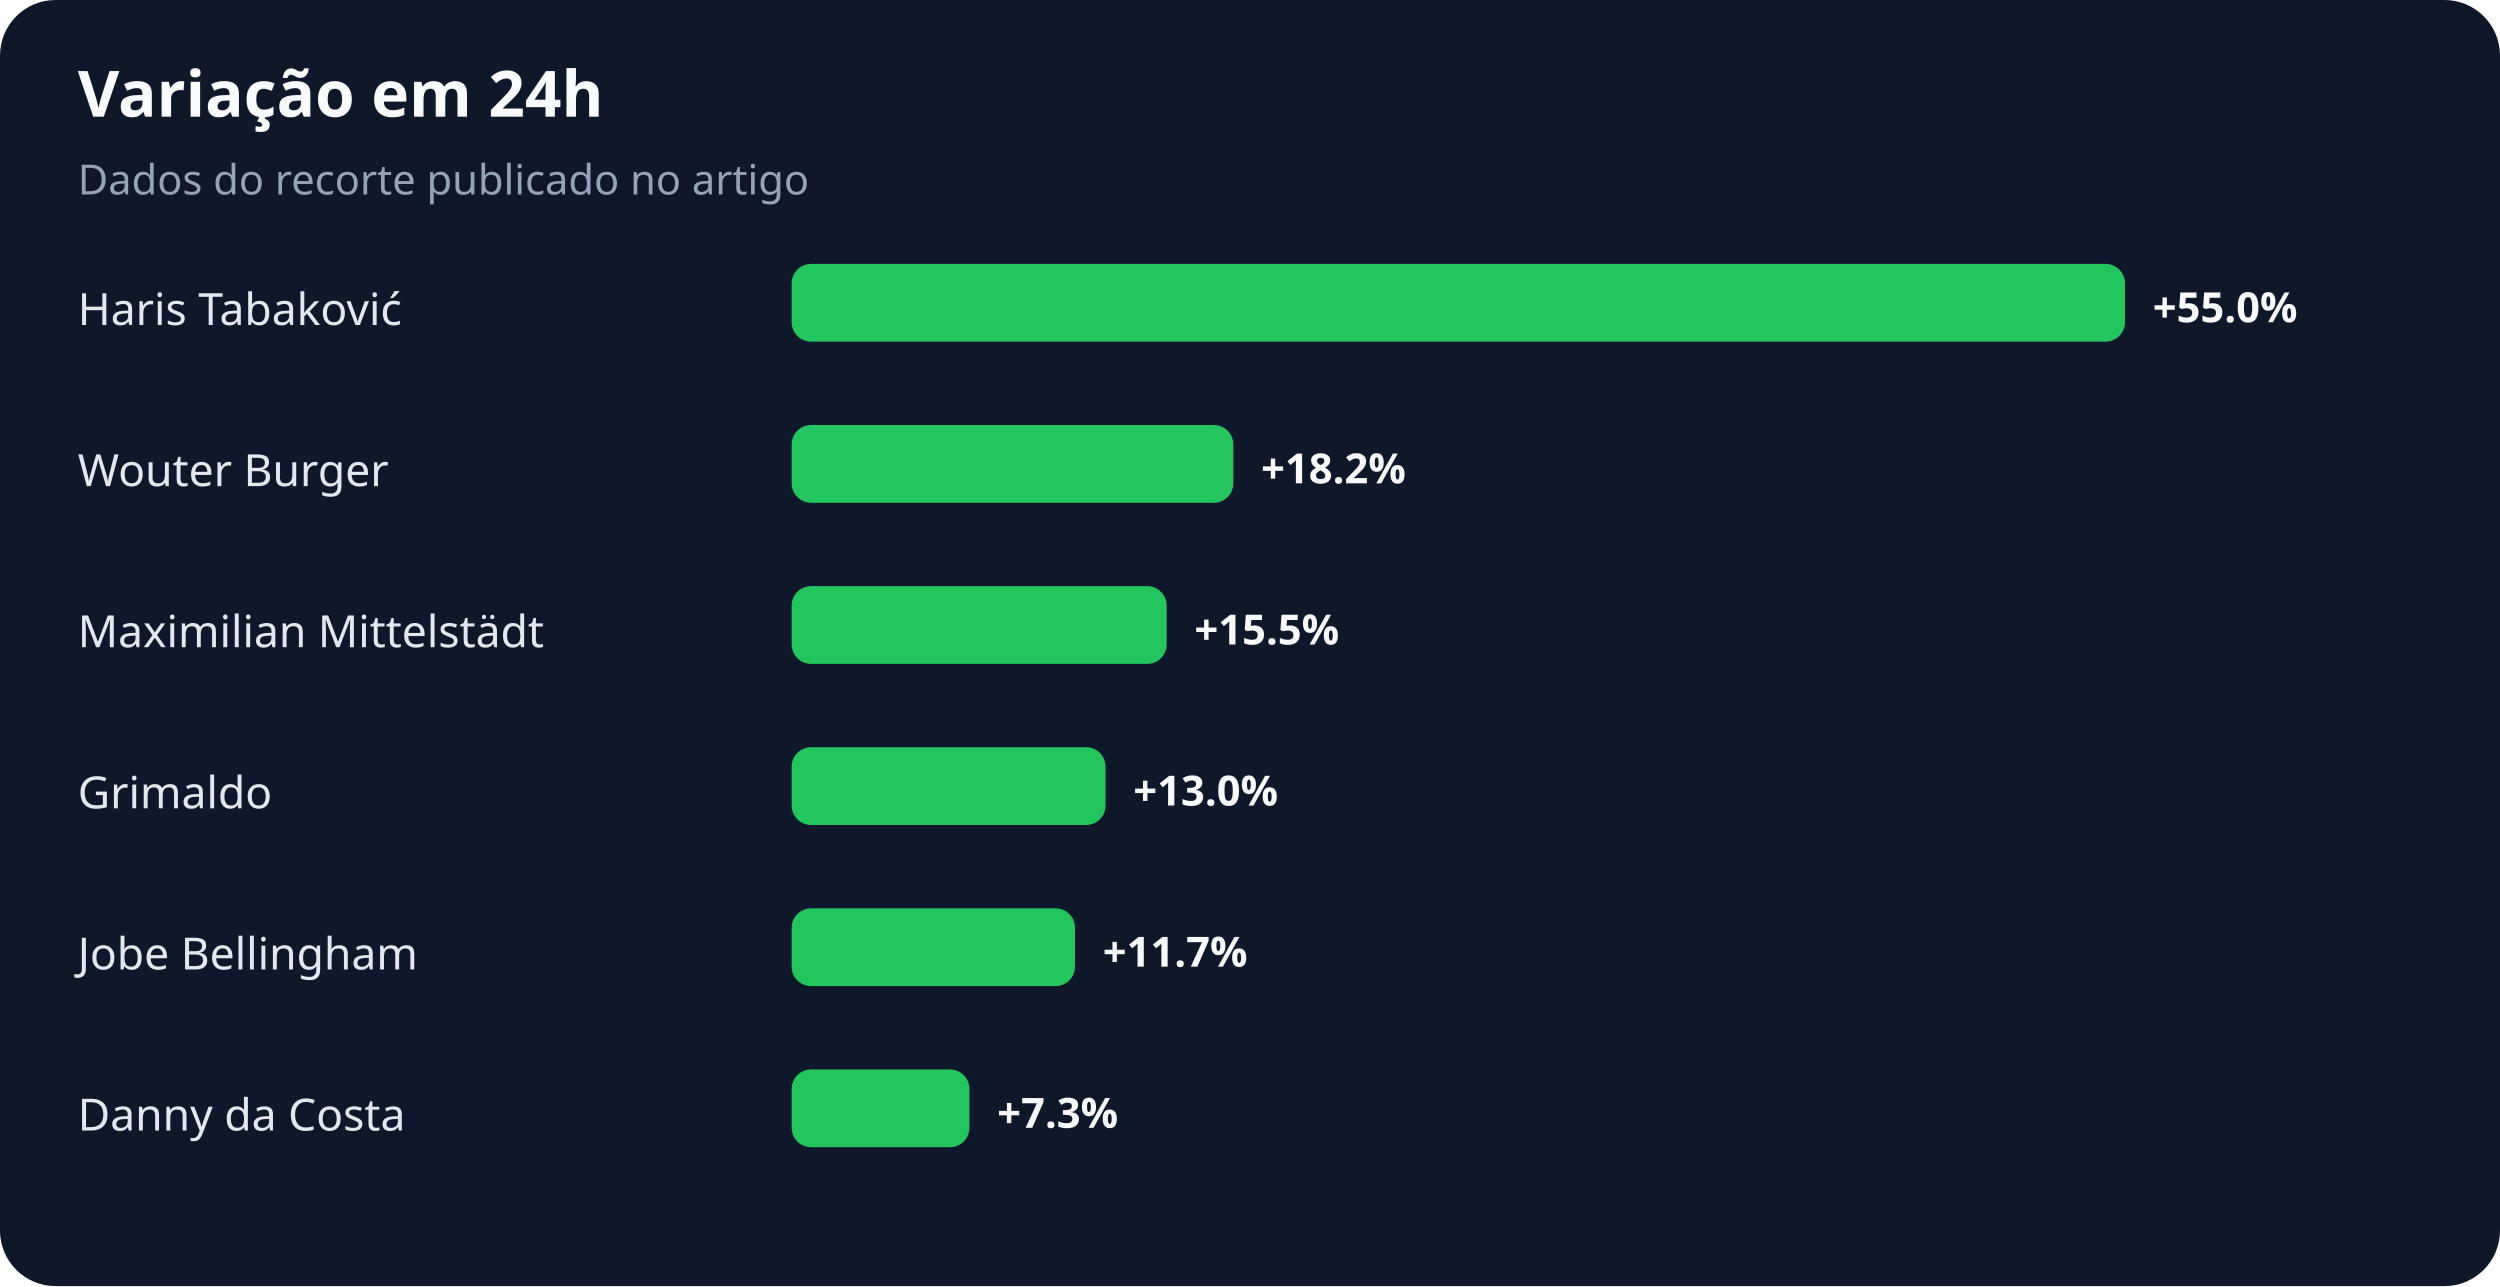
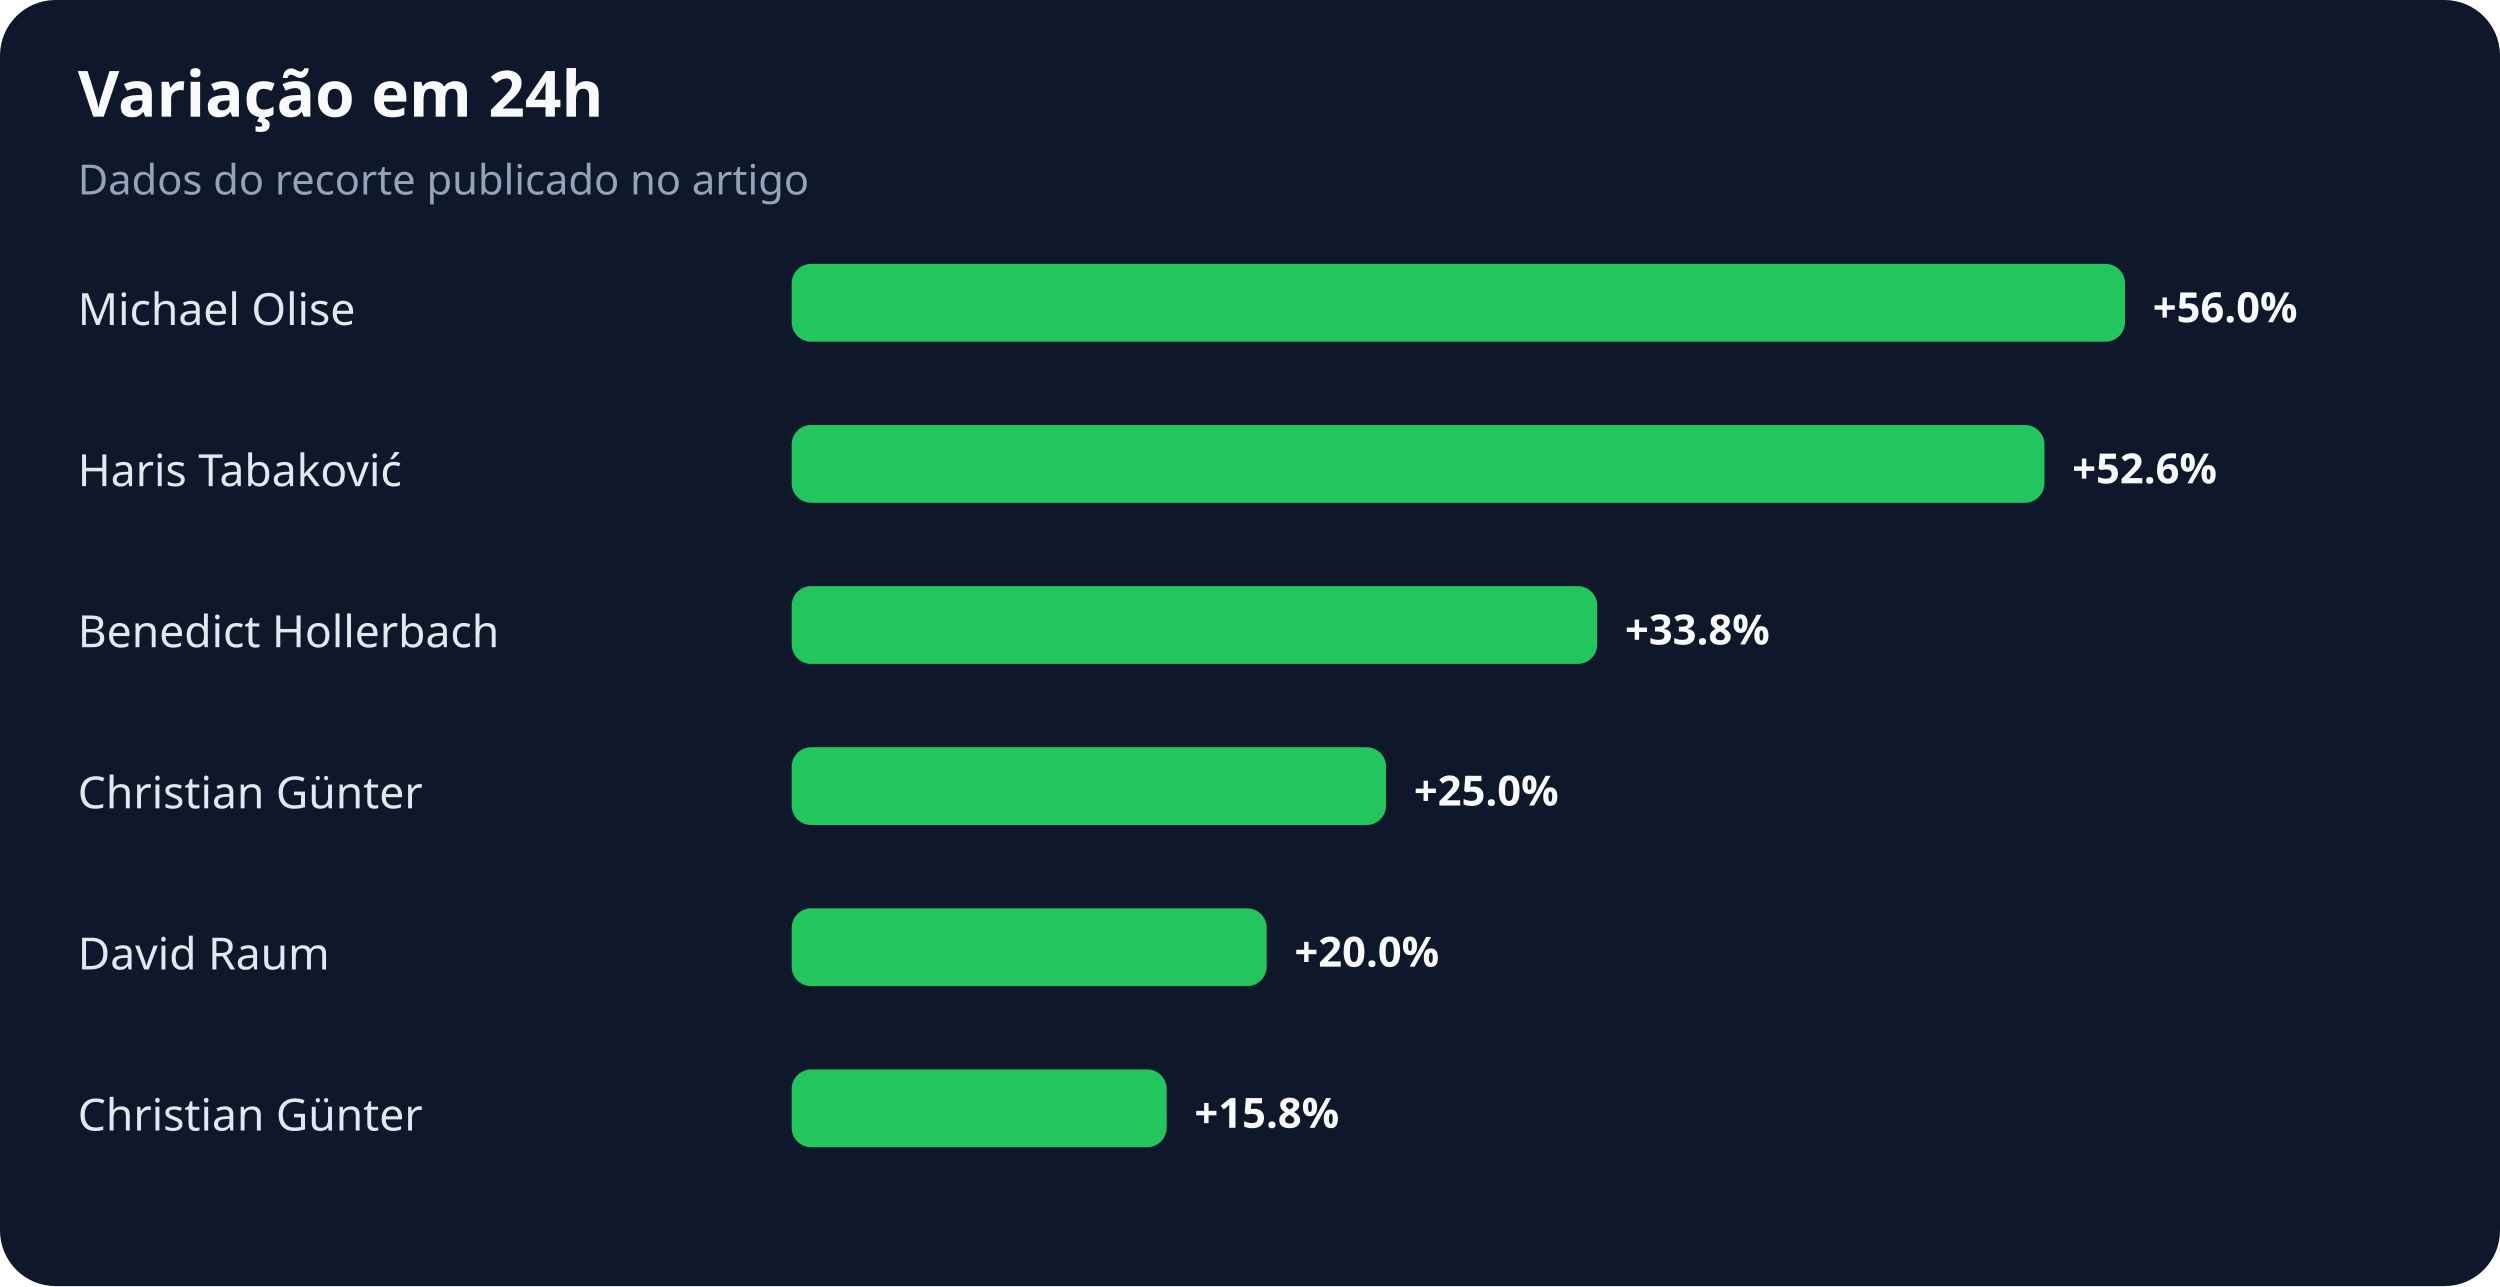
<svg xmlns="http://www.w3.org/2000/svg" width="900" height="463" viewBox="0 0 900 463" role="img" aria-labelledby="title desc">
  <rect width="100%" height="100%" rx="20" fill="#0f172a" />
  <text x="28" y="42" fill="#f8fafc" font-family="system-ui,sans-serif" font-size="23" font-weight="700">Variação em 24h</text>
  <text x="28" y="70" fill="#94a3b8" font-family="system-ui,sans-serif" font-size="15">Dados do recorte publicado no artigo</text>
-   <text x="28" y="117" fill="#e2e8f0" font-family="system-ui,sans-serif" font-size="16">Haris Tabaković</text>
+   <text x="28" y="117" fill="#e2e8f0" font-family="system-ui,sans-serif" font-size="16">Michael Olise</text>
  <rect x="285" y="95" width="480" height="28" rx="7" fill="#22c55e" />
-   <text x="775" y="116" fill="#f8fafc" font-family="system-ui,sans-serif" font-size="15" font-weight="700">+55.0%</text>
-   <text x="28" y="175" fill="#e2e8f0" font-family="system-ui,sans-serif" font-size="16">Wouter Burger</text>
-   <rect x="285" y="153" width="159" height="28" rx="7" fill="#22c55e" />
-   <text x="454" y="174" fill="#f8fafc" font-family="system-ui,sans-serif" font-size="15" font-weight="700">+18.2%</text>
-   <text x="28" y="233" fill="#e2e8f0" font-family="system-ui,sans-serif" font-size="16">Maximilian Mittelstädt</text>
-   <rect x="285" y="211" width="135" height="28" rx="7" fill="#22c55e" />
-   <text x="430" y="232" fill="#f8fafc" font-family="system-ui,sans-serif" font-size="15" font-weight="700">+15.5%</text>
-   <text x="28" y="291" fill="#e2e8f0" font-family="system-ui,sans-serif" font-size="16">Grimaldo</text>
-   <rect x="285" y="269" width="113" height="28" rx="7" fill="#22c55e" />
-   <text x="408" y="290" fill="#f8fafc" font-family="system-ui,sans-serif" font-size="15" font-weight="700">+13.0%</text>
-   <text x="28" y="349" fill="#e2e8f0" font-family="system-ui,sans-serif" font-size="16">Jobe Bellingham</text>
-   <rect x="285" y="327" width="102" height="28" rx="7" fill="#22c55e" />
-   <text x="397" y="348" fill="#f8fafc" font-family="system-ui,sans-serif" font-size="15" font-weight="700">+11.7%</text>
-   <text x="28" y="407" fill="#e2e8f0" font-family="system-ui,sans-serif" font-size="16">Danny da Costa</text>
-   <rect x="285" y="385" width="64" height="28" rx="7" fill="#22c55e" />
-   <text x="359" y="406" fill="#f8fafc" font-family="system-ui,sans-serif" font-size="15" font-weight="700">+7.3%</text>
+   <text x="775" y="116" fill="#f8fafc" font-family="system-ui,sans-serif" font-size="15" font-weight="700">+56.0%</text>
+   <text x="28" y="175" fill="#e2e8f0" font-family="system-ui,sans-serif" font-size="16">Haris Tabaković</text>
+   <rect x="285" y="153" width="451" height="28" rx="7" fill="#22c55e" />
+   <text x="746" y="174" fill="#f8fafc" font-family="system-ui,sans-serif" font-size="15" font-weight="700">+52.6%</text>
+   <text x="28" y="233" fill="#e2e8f0" font-family="system-ui,sans-serif" font-size="16">Benedict Hollerbach</text>
+   <rect x="285" y="211" width="290" height="28" rx="7" fill="#22c55e" />
+   <text x="585" y="232" fill="#f8fafc" font-family="system-ui,sans-serif" font-size="15" font-weight="700">+33.8%</text>
+   <text x="28" y="291" fill="#e2e8f0" font-family="system-ui,sans-serif" font-size="16">Christian Günter</text>
+   <rect x="285" y="269" width="214" height="28" rx="7" fill="#22c55e" />
+   <text x="509" y="290" fill="#f8fafc" font-family="system-ui,sans-serif" font-size="15" font-weight="700">+25.0%</text>
+   <text x="28" y="349" fill="#e2e8f0" font-family="system-ui,sans-serif" font-size="16">David Raum</text>
+   <rect x="285" y="327" width="171" height="28" rx="7" fill="#22c55e" />
+   <text x="466" y="348" fill="#f8fafc" font-family="system-ui,sans-serif" font-size="15" font-weight="700">+20.0%</text>
+   <text x="28" y="407" fill="#e2e8f0" font-family="system-ui,sans-serif" font-size="16">Christian Günter</text>
+   <rect x="285" y="385" width="135" height="28" rx="7" fill="#22c55e" />
+   <text x="430" y="406" fill="#f8fafc" font-family="system-ui,sans-serif" font-size="15" font-weight="700">+15.8%</text>
</svg>
